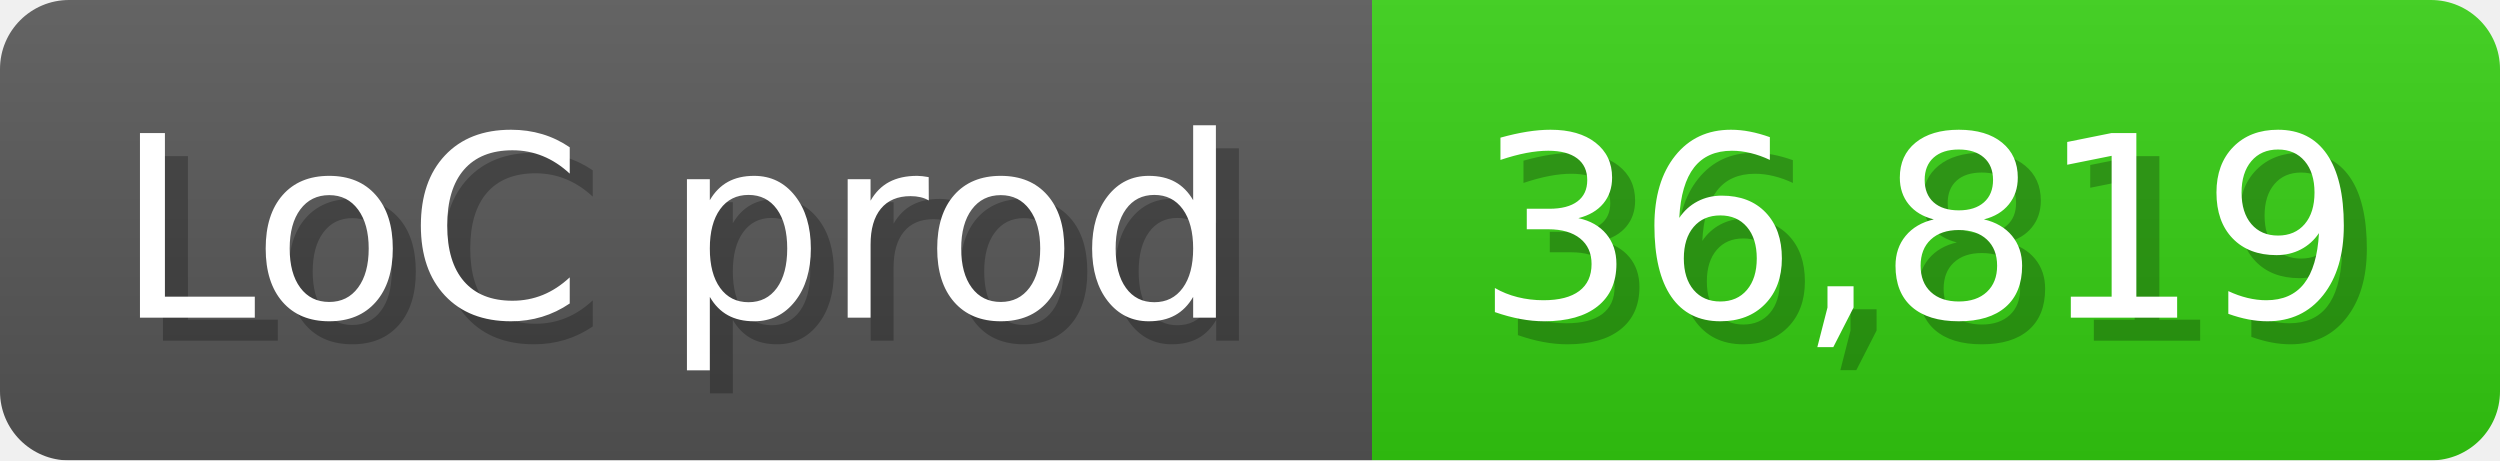
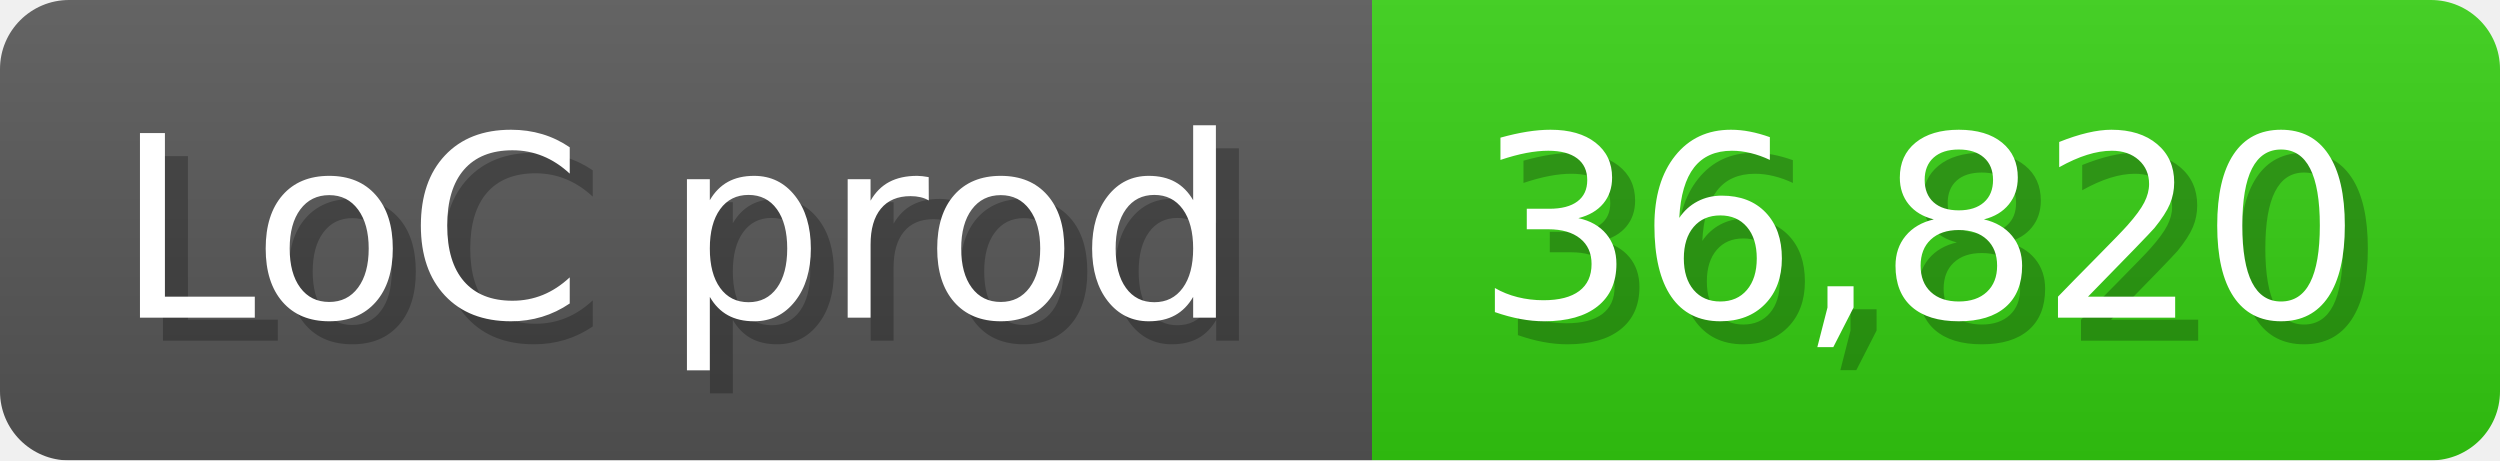
<svg xmlns="http://www.w3.org/2000/svg" width="108.6" height="20" viewBox="0 0 1086 200">
  <linearGradient id="a" x2="0" y2="100%">
    <stop offset="0" stop-opacity=".1" stop-color="#EEE" />
    <stop offset="1" stop-opacity=".1" />
  </linearGradient>
  <mask id="m">
    <rect width="1086" height="200" rx="30" fill="#FFF" />
  </mask>
  <g mask="url(#m)">
    <rect width="596" height="200" fill="#555" />
    <rect width="490" height="200" fill="#3C1" x="596" />
    <rect width="1086" height="200" fill="url(#a)" />
  </g>
  <g fill="#fff" text-anchor="start" font-family="Verdana,DejaVu Sans,sans-serif" font-size="110">
    <text x="60" y="148" textLength="496" fill="#000" opacity="0.25">LoC prod</text>
    <text x="50" y="138" textLength="496">LoC prod</text>
-     <text x="651" y="148" textLength="390" fill="#000" opacity="0.25">36,819</text>
-     <text x="641" y="138" textLength="390">36,819</text>
+     <text x="651" y="148" textLength="390" fill="#000" opacity="0.25">36,820</text>
+     <text x="641" y="138" textLength="390">36,820</text>
  </g>
</svg>
